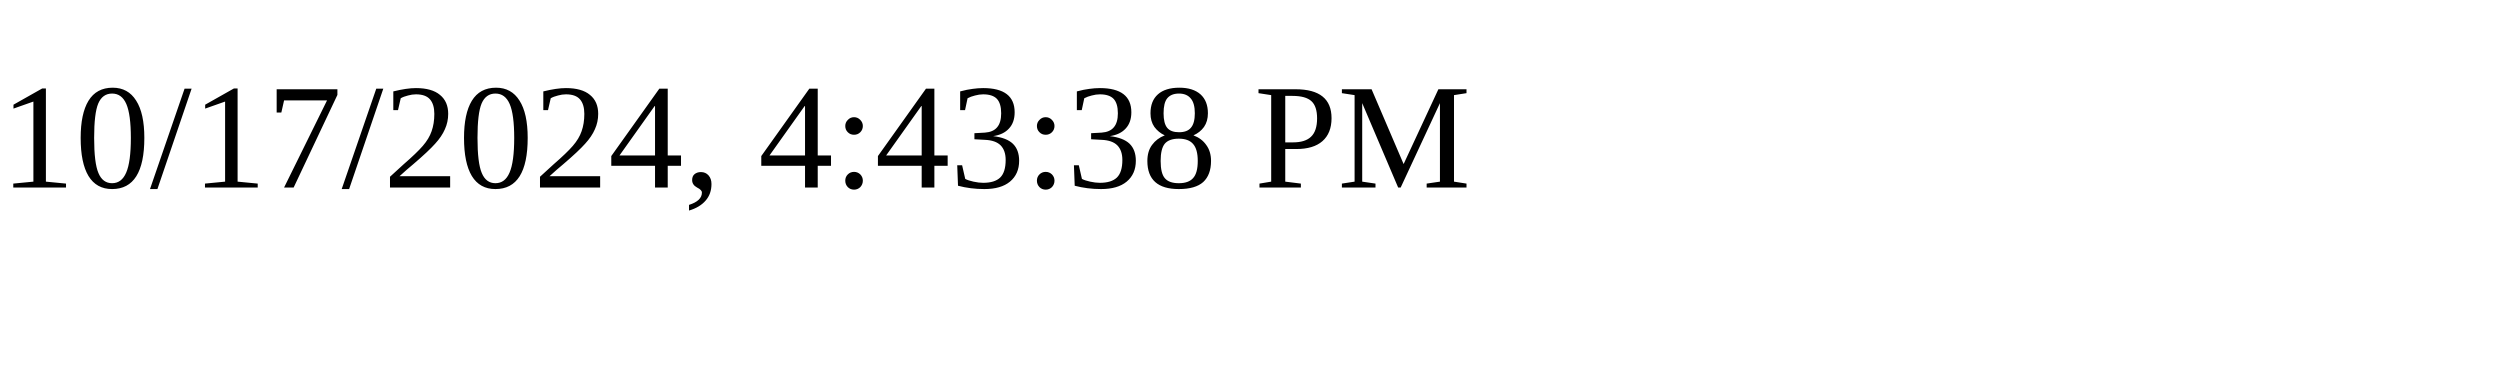
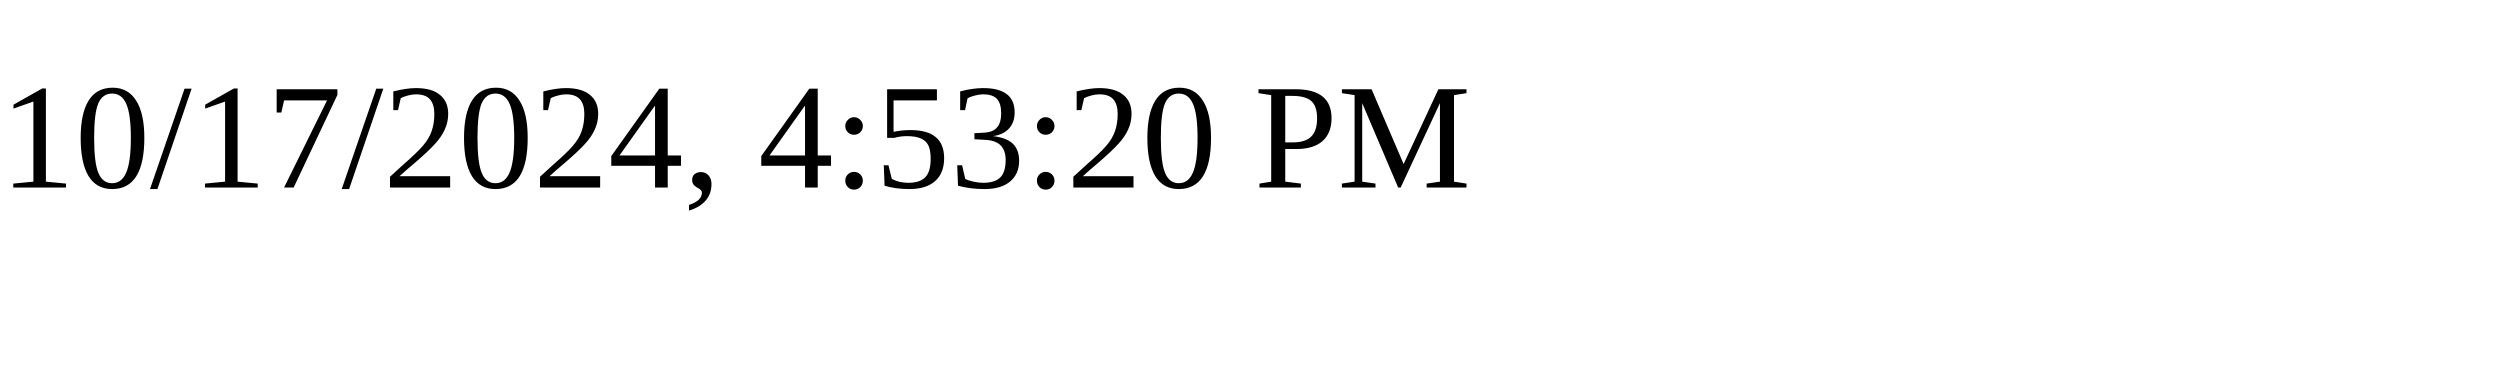
<svg xmlns="http://www.w3.org/2000/svg" height="30" width="200">
-   <text x="0" y="15">10/17/2024, 4:43:38 PM</text>
+   <text x="0" y="15">10/17/2024, 4:53:20 PM</text>
</svg>
